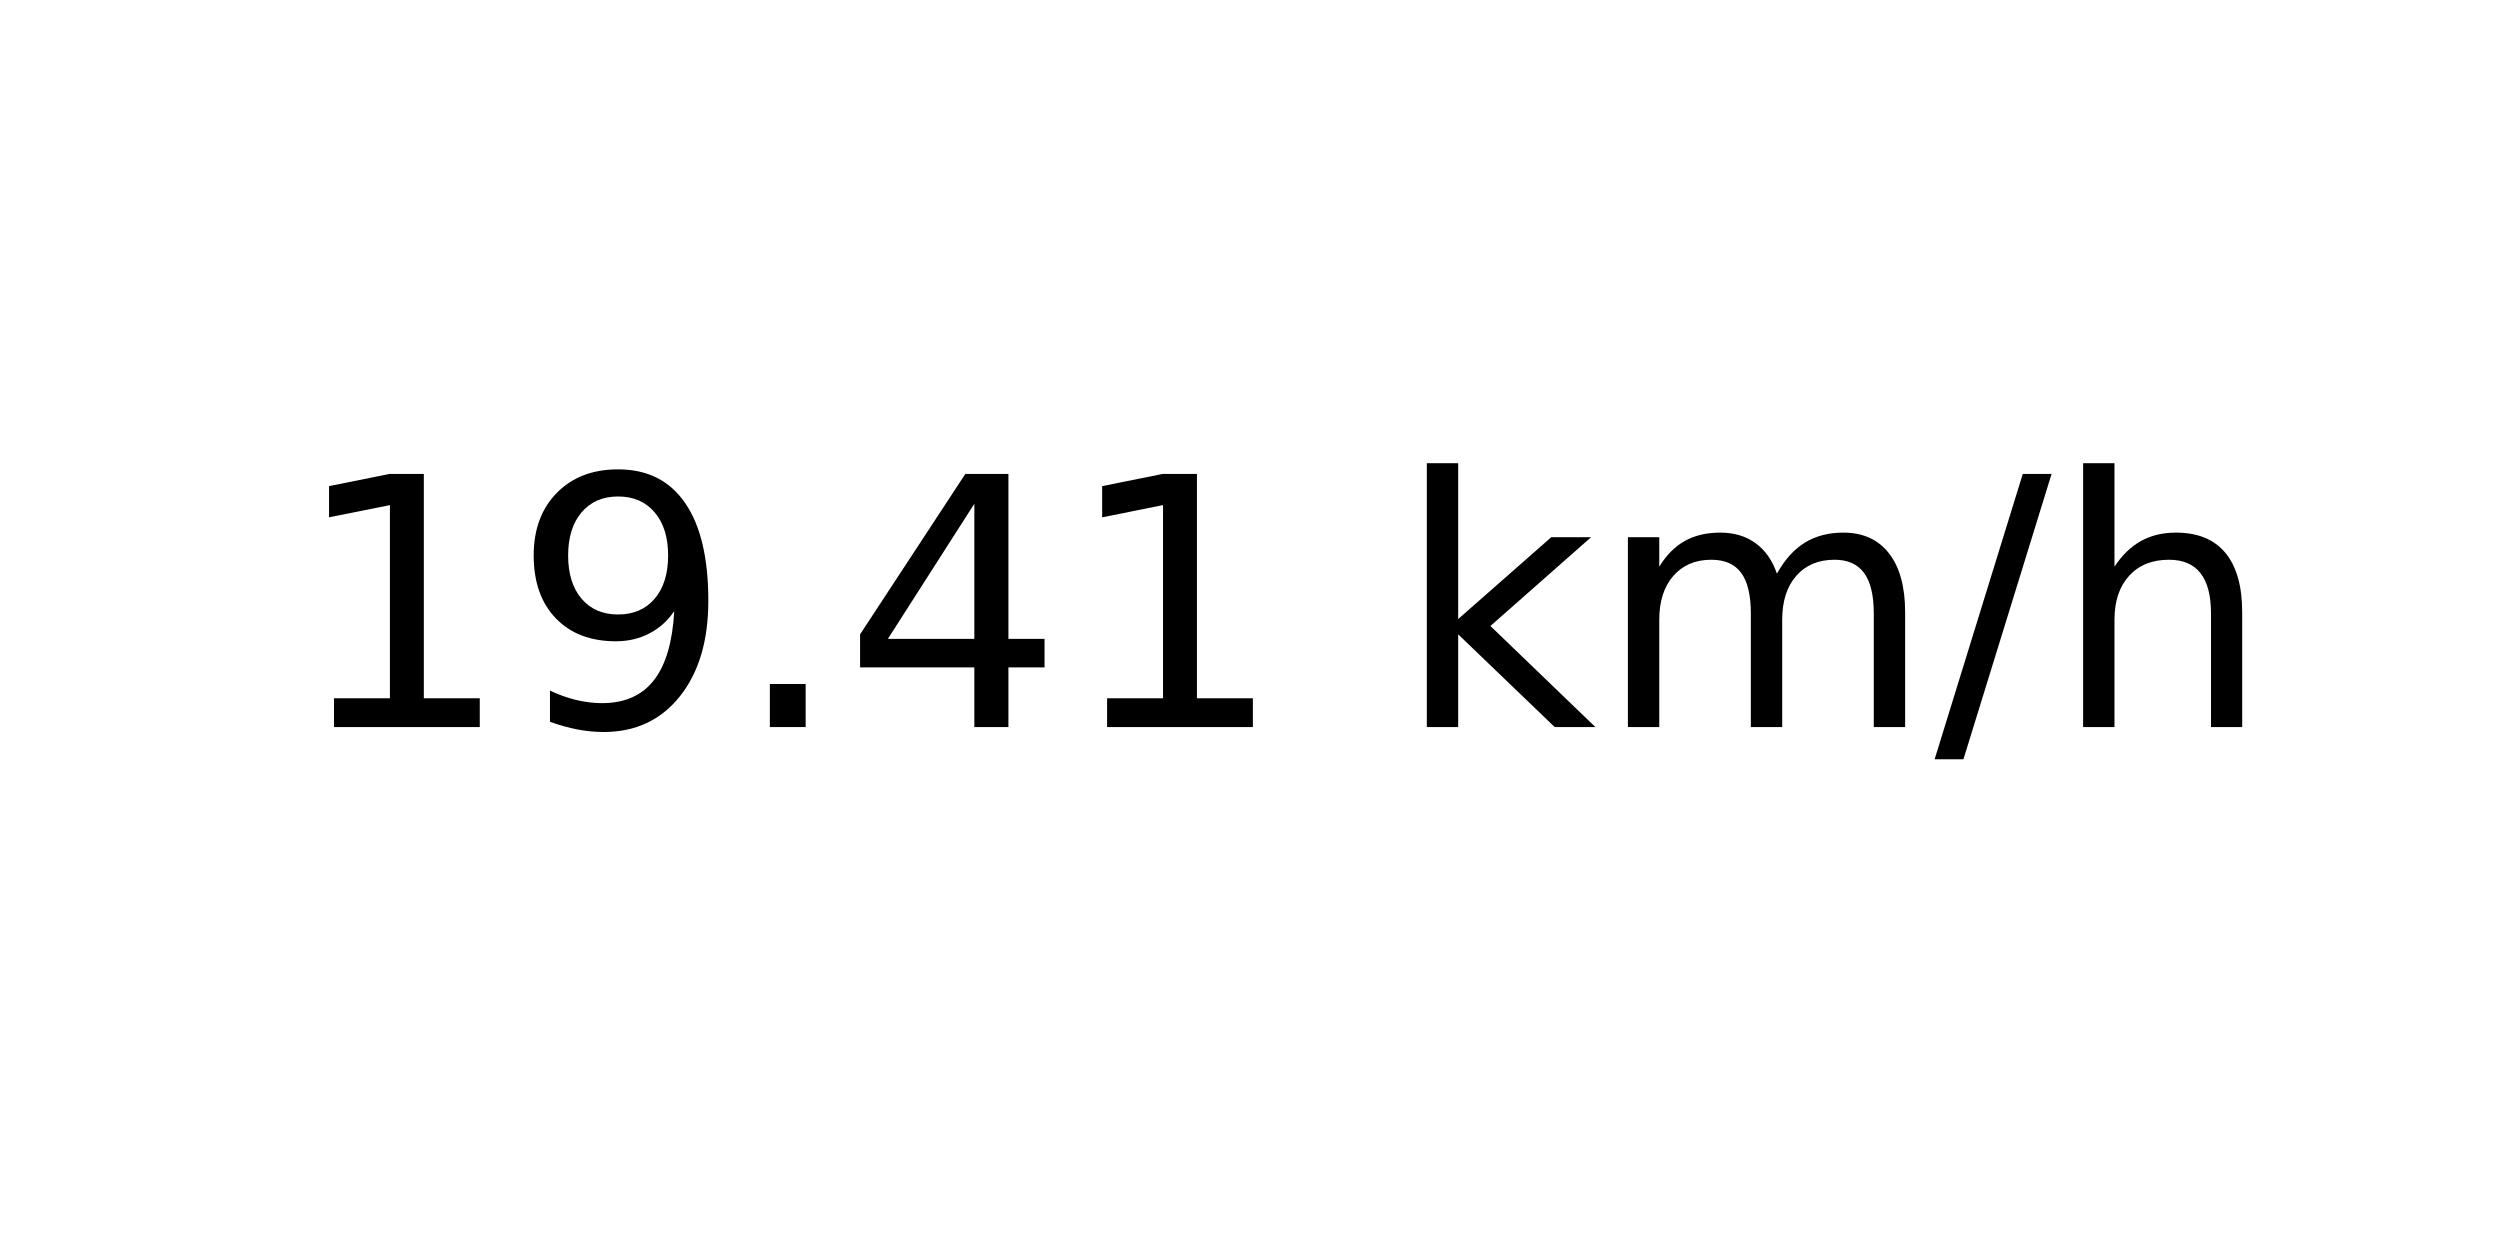
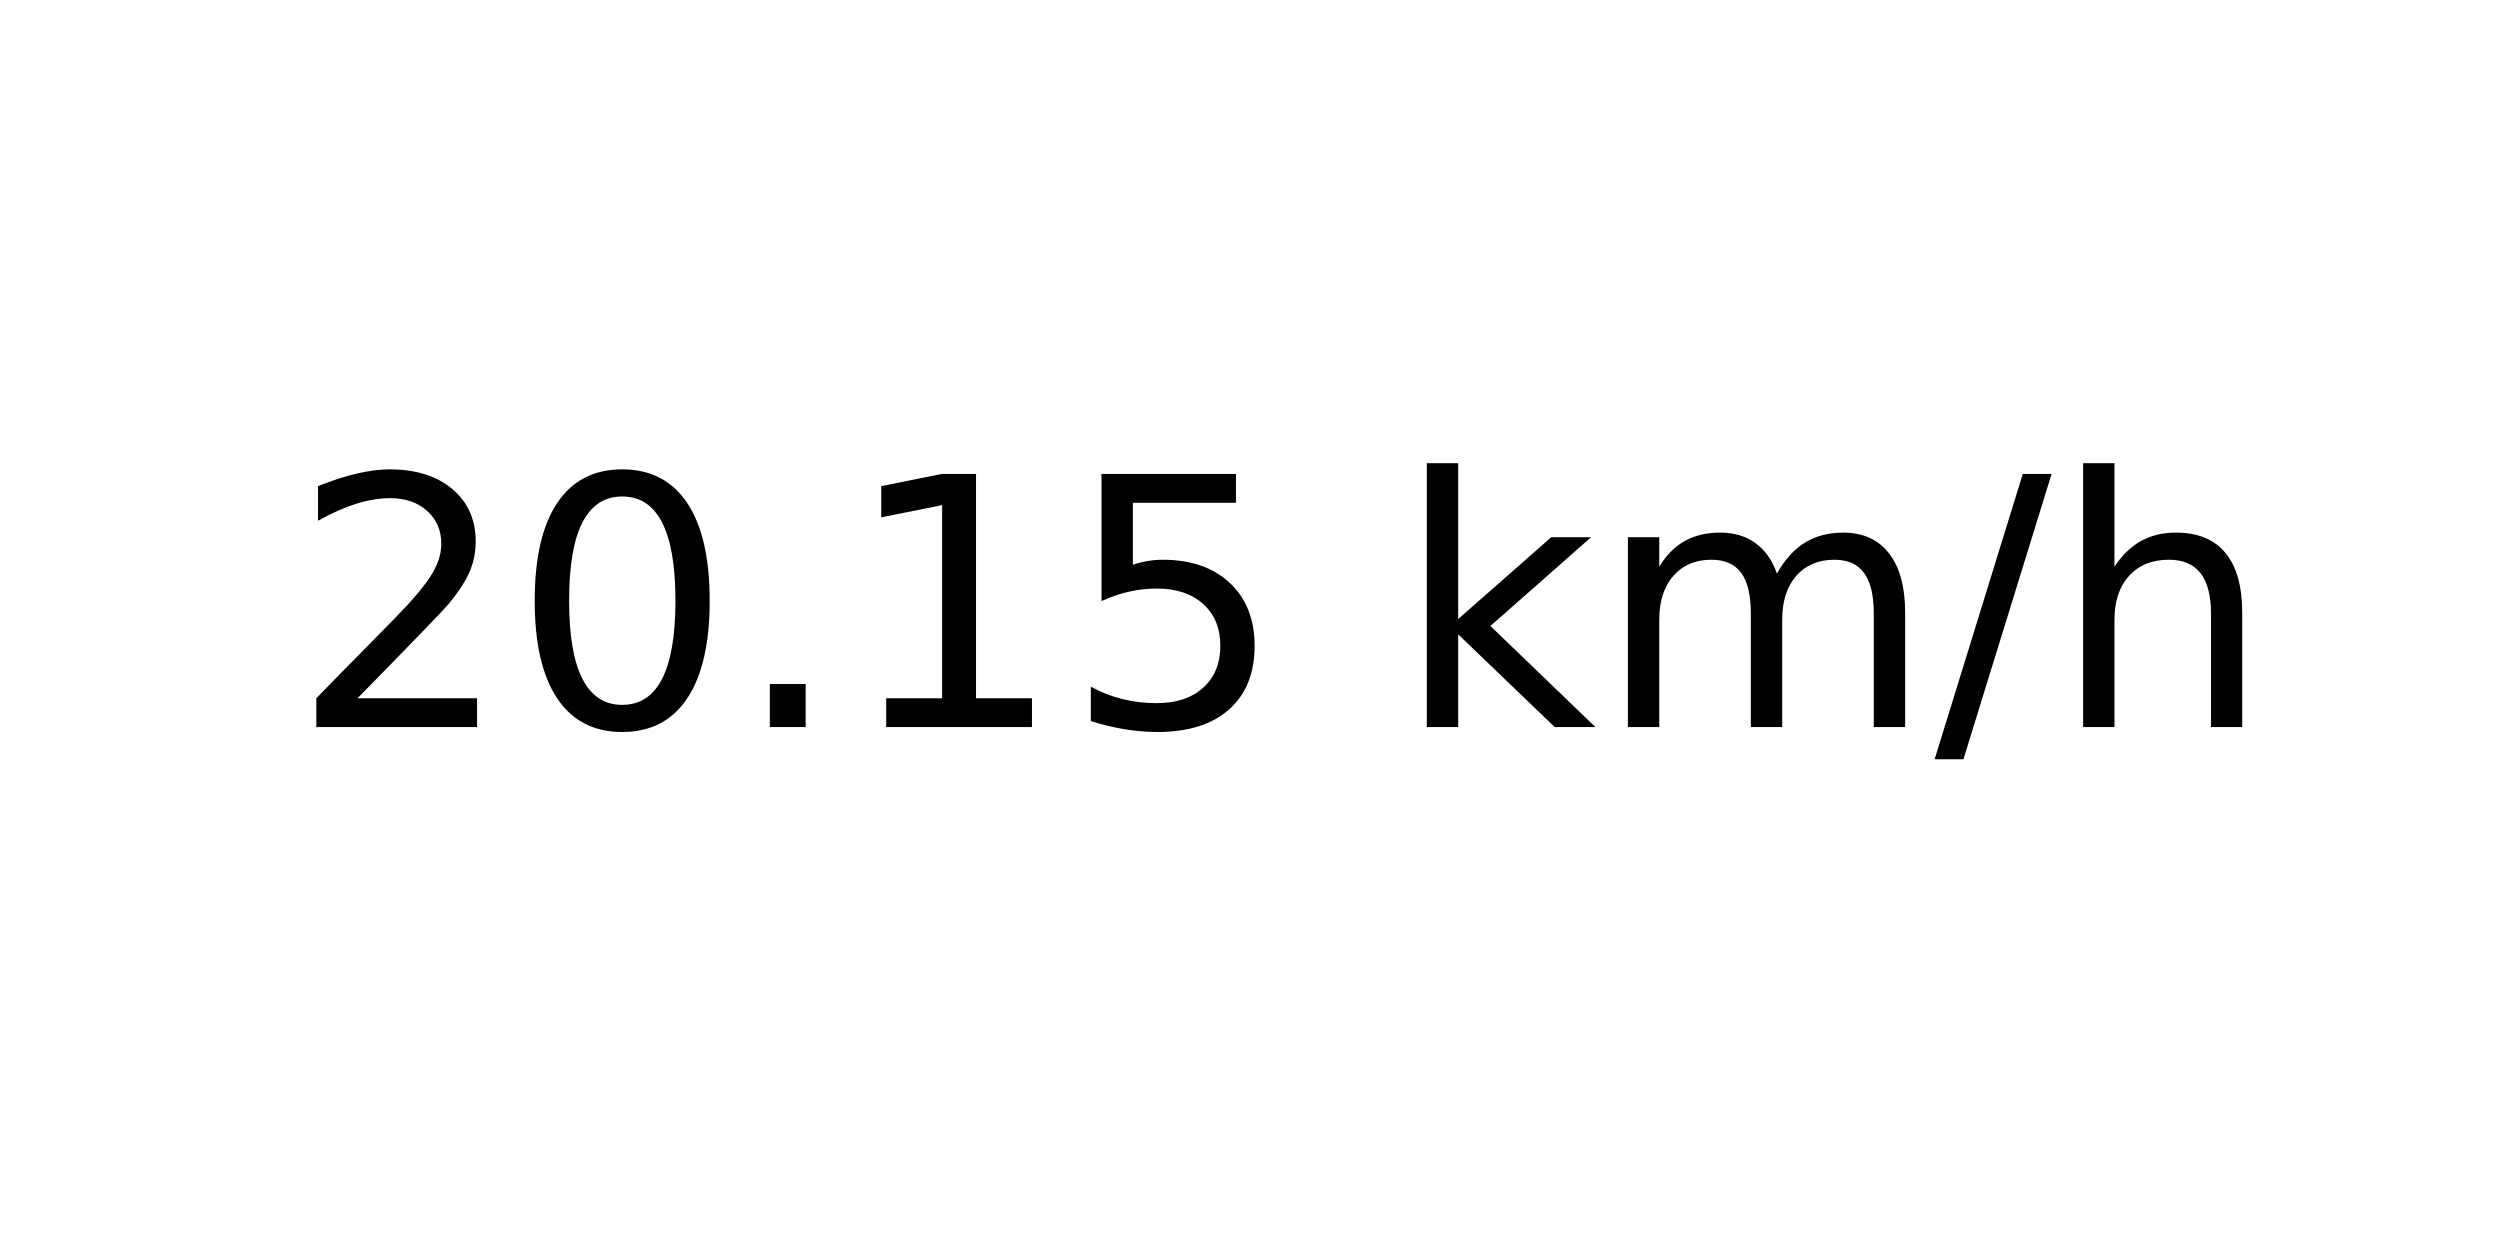
<svg xmlns="http://www.w3.org/2000/svg" xmlns:xlink="http://www.w3.org/1999/xlink" width="72pt" height="36pt" viewBox="0 0 72 36" version="1.1">
  <defs>
    <style type="text/css">*{stroke-linejoin: round; stroke-linecap: butt}</style>
  </defs>
  <g id="figure_1">
    <g id="axes_1">
      <g id="text_1">
        <g transform="translate(8.378125 20.93937) scale(0.1 -0.1)">
          <defs>
+             <path id="DejaVuSans-32" d="M 1228 531  L 3431 531  L 3431 0  L 469 0  L 469 531  Q 828 903 1448 1529  Q 2069 2156 2228 2338  Q 2531 2678 2651 2914  Q 2772 3150 2772 3378  Q 2772 3750 2511 3984  Q 2250 4219 1831 4219  Q 1534 4219 1204 4116  Q 875 4013 500 3803  L 500 4441  Q 881 4594 1212 4672  Q 1544 4750 1819 4750  Q 2544 4750 2975 4387  Q 3406 4025 3406 3419  Q 3406 3131 3298 2873  Q 3191 2616 2906 2266  Q 2828 2175 2409 1742  Q 1991 1309 1228 531  z " transform="scale(0.015625)" />
+             <path id="DejaVuSans-30" d="M 2034 4250  Q 1547 4250 1301 3770  Q 1056 3291 1056 2328  Q 1056 1369 1301 889  Q 1547 409 2034 409  Q 2525 409 2770 889  Q 3016 1369 3016 2328  Q 3016 3291 2770 3770  Q 2525 4250 2034 4250  z M 2034 4750  Q 2819 4750 3233 4129  Q 3647 3509 3647 2328  Q 3647 1150 3233 529  Q 2819 -91 2034 -91  Q 1250 -91 836 529  Q 422 1150 422 2328  Q 422 3509 836 4129  Q 1250 4750 2034 4750  z " transform="scale(0.015625)" />
+             <path id="DejaVuSans-2e" d="M 684 794  L 1344 794  L 1344 0  L 684 0  L 684 794  z " transform="scale(0.015625)" />
            <path id="DejaVuSans-31" d="M 794 531  L 1825 531  L 1825 4091  L 703 3866  L 703 4441  L 1819 4666  L 2450 4666  L 2450 531  L 3481 531  L 3481 0  L 794 0  L 794 531  z " transform="scale(0.015625)" />
-             <path id="DejaVuSans-39" d="M 703 97  L 703 672  Q 941 559 1184 500  Q 1428 441 1663 441  Q 2288 441 2617 861  Q 2947 1281 2994 2138  Q 2813 1869 2534 1725  Q 2256 1581 1919 1581  Q 1219 1581 811 2004  Q 403 2428 403 3163  Q 403 3881 828 4315  Q 1253 4750 1959 4750  Q 2769 4750 3195 4129  Q 3622 3509 3622 2328  Q 3622 1225 3098 567  Q 2575 -91 1691 -91  Q 1453 -91 1209 -44  Q 966 3 703 97  z M 1959 2075  Q 2384 2075 2632 2365  Q 2881 2656 2881 3163  Q 2881 3666 2632 3958  Q 2384 4250 1959 4250  Q 1534 4250 1286 3958  Q 1038 3666 1038 3163  Q 1038 2656 1286 2365  Q 1534 2075 1959 2075  z " transform="scale(0.015625)" />
-             <path id="DejaVuSans-2e" d="M 684 794  L 1344 794  L 1344 0  L 684 0  L 684 794  z " transform="scale(0.015625)" />
-             <path id="DejaVuSans-34" d="M 2419 4116  L 825 1625  L 2419 1625  L 2419 4116  z M 2253 4666  L 3047 4666  L 3047 1625  L 3713 1625  L 3713 1100  L 3047 1100  L 3047 0  L 2419 0  L 2419 1100  L 313 1100  L 313 1709  L 2253 4666  z " transform="scale(0.015625)" />
+             <path id="DejaVuSans-35" d="M 691 4666  L 3169 4666  L 3169 4134  L 1269 4134  L 1269 2991  Q 1406 3038 1543 3061  Q 1681 3084 1819 3084  Q 2600 3084 3056 2656  Q 3513 2228 3513 1497  Q 3513 744 3044 326  Q 2575 -91 1722 -91  Q 1428 -91 1123 -41  Q 819 9 494 109  L 494 744  Q 775 591 1075 516  Q 1375 441 1709 441  Q 2250 441 2565 725  Q 2881 1009 2881 1497  Q 2881 1984 2565 2268  Q 2250 2553 1709 2553  Q 1456 2553 1204 2497  Q 953 2441 691 2322  L 691 4666  z " transform="scale(0.015625)" />
            <path id="DejaVuSans-20" transform="scale(0.015625)" />
            <path id="DejaVuSans-6b" d="M 581 4863  L 1159 4863  L 1159 1991  L 2875 3500  L 3609 3500  L 1753 1863  L 3688 0  L 2938 0  L 1159 1709  L 1159 0  L 581 0  L 581 4863  z " transform="scale(0.015625)" />
            <path id="DejaVuSans-6d" d="M 3328 2828  Q 3544 3216 3844 3400  Q 4144 3584 4550 3584  Q 5097 3584 5394 3201  Q 5691 2819 5691 2113  L 5691 0  L 5113 0  L 5113 2094  Q 5113 2597 4934 2840  Q 4756 3084 4391 3084  Q 3944 3084 3684 2787  Q 3425 2491 3425 1978  L 3425 0  L 2847 0  L 2847 2094  Q 2847 2600 2669 2842  Q 2491 3084 2119 3084  Q 1678 3084 1418 2786  Q 1159 2488 1159 1978  L 1159 0  L 581 0  L 581 3500  L 1159 3500  L 1159 2956  Q 1356 3278 1631 3431  Q 1906 3584 2284 3584  Q 2666 3584 2933 3390  Q 3200 3197 3328 2828  z " transform="scale(0.015625)" />
            <path id="DejaVuSans-2f" d="M 1625 4666  L 2156 4666  L 531 -594  L 0 -594  L 1625 4666  z " transform="scale(0.015625)" />
            <path id="DejaVuSans-68" d="M 3513 2113  L 3513 0  L 2938 0  L 2938 2094  Q 2938 2591 2744 2837  Q 2550 3084 2163 3084  Q 1697 3084 1428 2787  Q 1159 2491 1159 1978  L 1159 0  L 581 0  L 581 4863  L 1159 4863  L 1159 2956  Q 1366 3272 1645 3428  Q 1925 3584 2291 3584  Q 2894 3584 3203 3211  Q 3513 2838 3513 2113  z " transform="scale(0.015625)" />
          </defs>
-           <use xlink:href="#DejaVuSans-31" />
-           <use xlink:href="#DejaVuSans-39" x="63.623" />
+           <use xlink:href="#DejaVuSans-32" />
+           <use xlink:href="#DejaVuSans-30" x="63.623" />
          <use xlink:href="#DejaVuSans-2e" x="127.246" />
-           <use xlink:href="#DejaVuSans-34" x="159.033" />
-           <use xlink:href="#DejaVuSans-31" x="222.656" />
+           <use xlink:href="#DejaVuSans-31" x="159.033" />
+           <use xlink:href="#DejaVuSans-35" x="222.656" />
          <use xlink:href="#DejaVuSans-20" x="286.279" />
          <use xlink:href="#DejaVuSans-6b" x="318.066" />
          <use xlink:href="#DejaVuSans-6d" x="375.977" />
          <use xlink:href="#DejaVuSans-2f" x="473.389" />
          <use xlink:href="#DejaVuSans-68" x="507.08" />
        </g>
      </g>
    </g>
  </g>
</svg>
